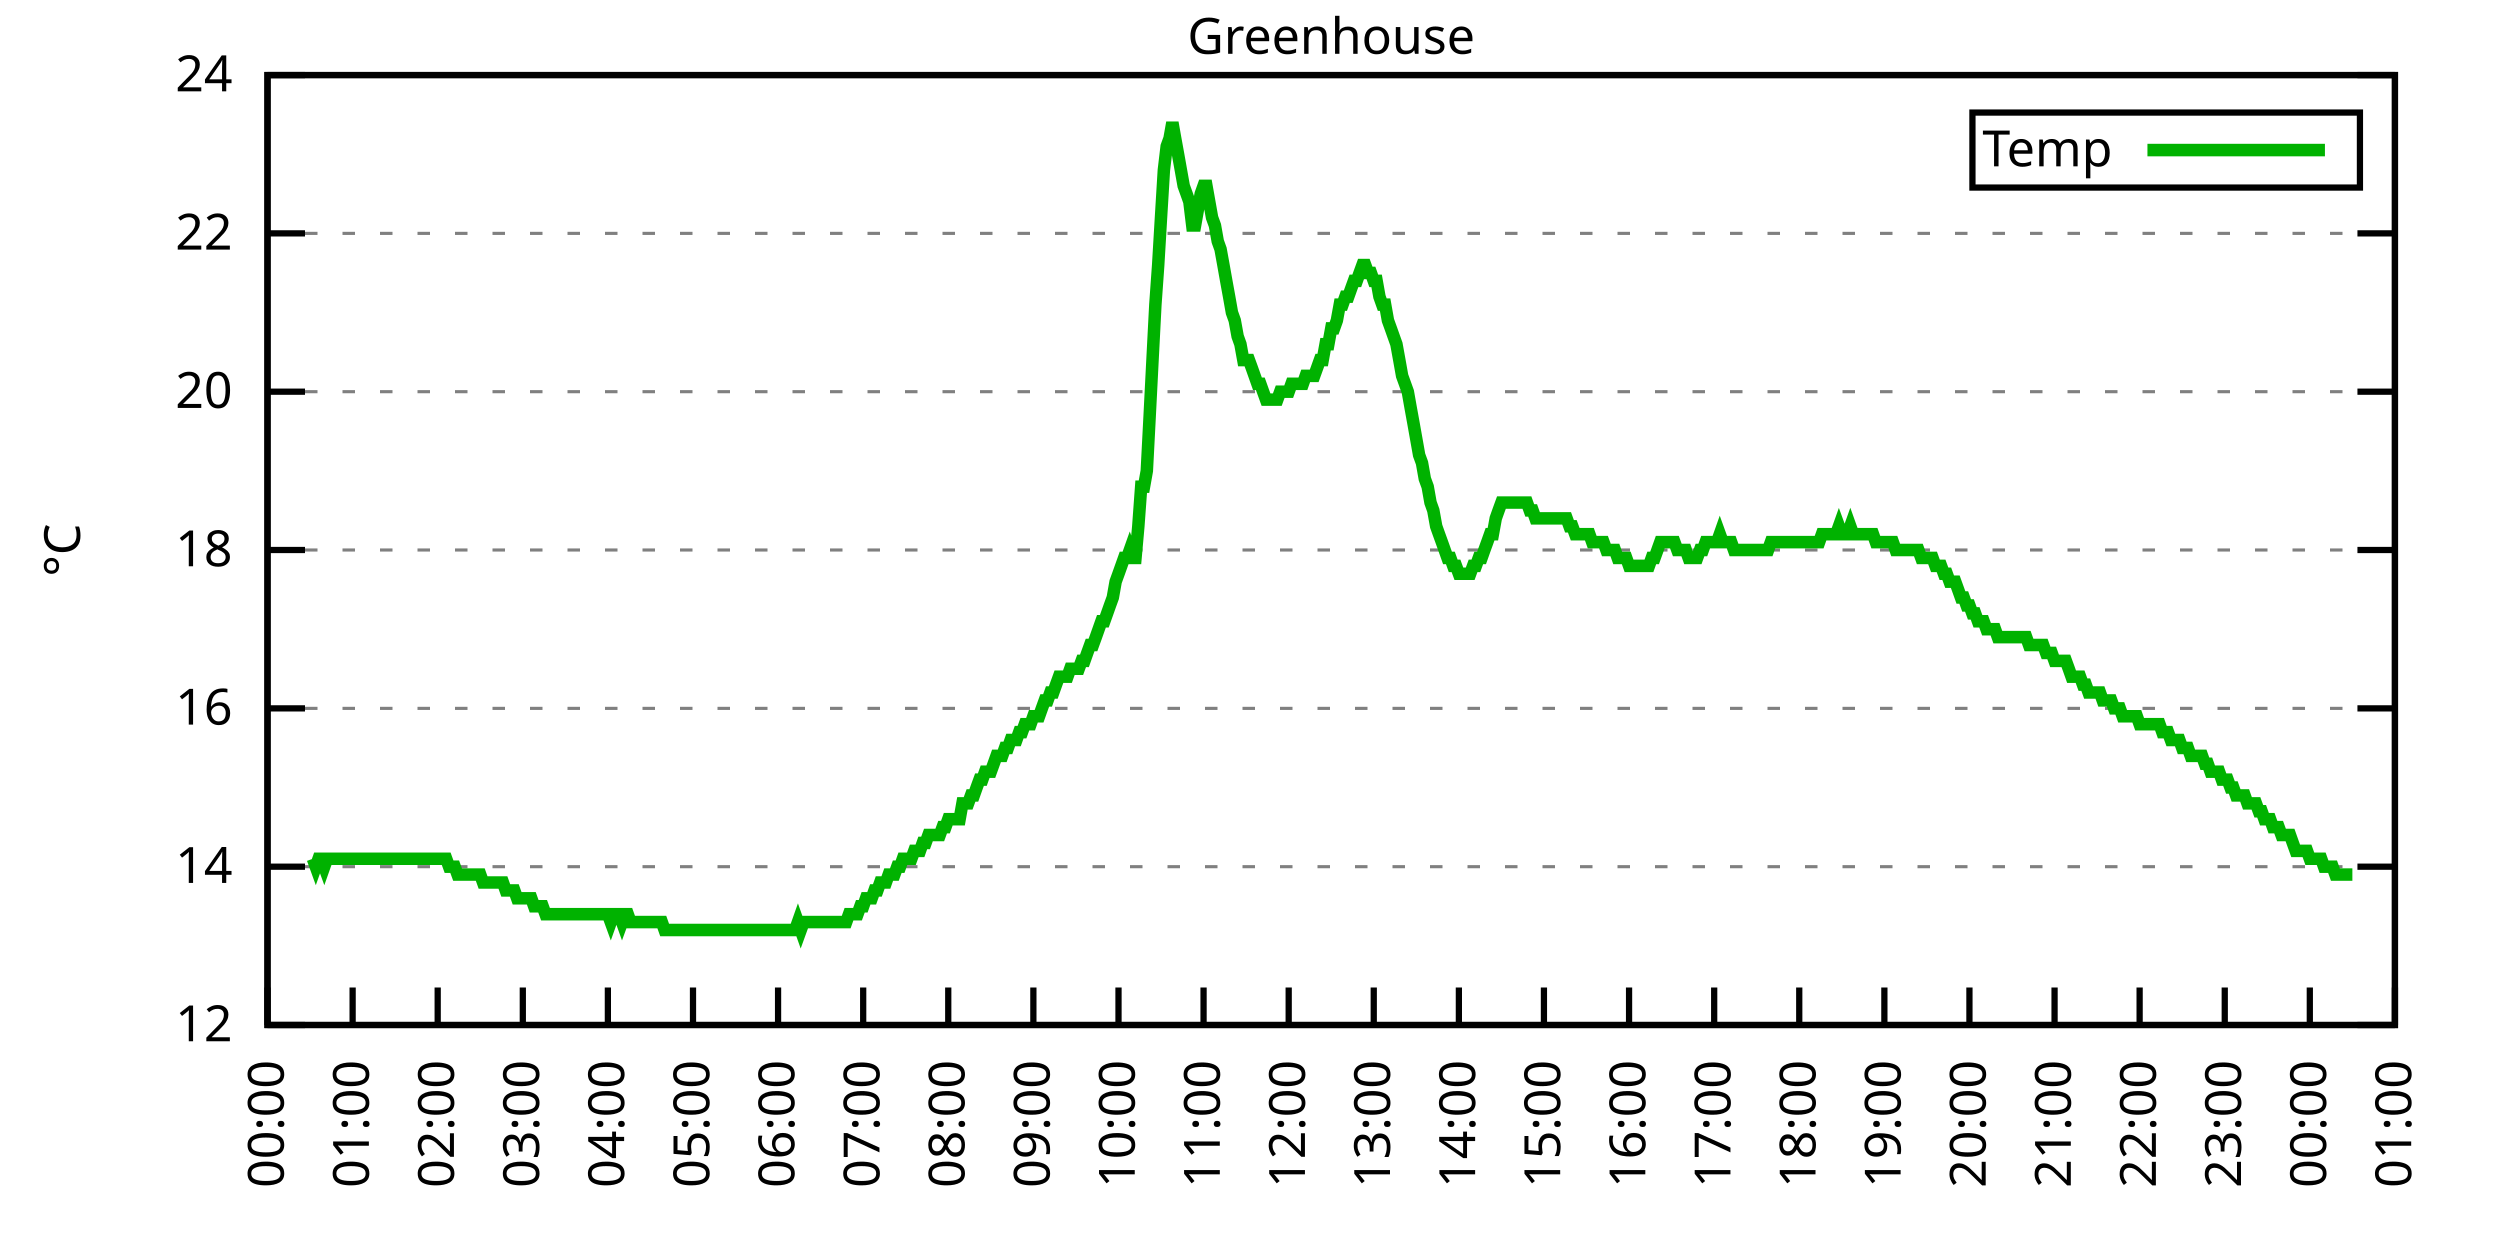
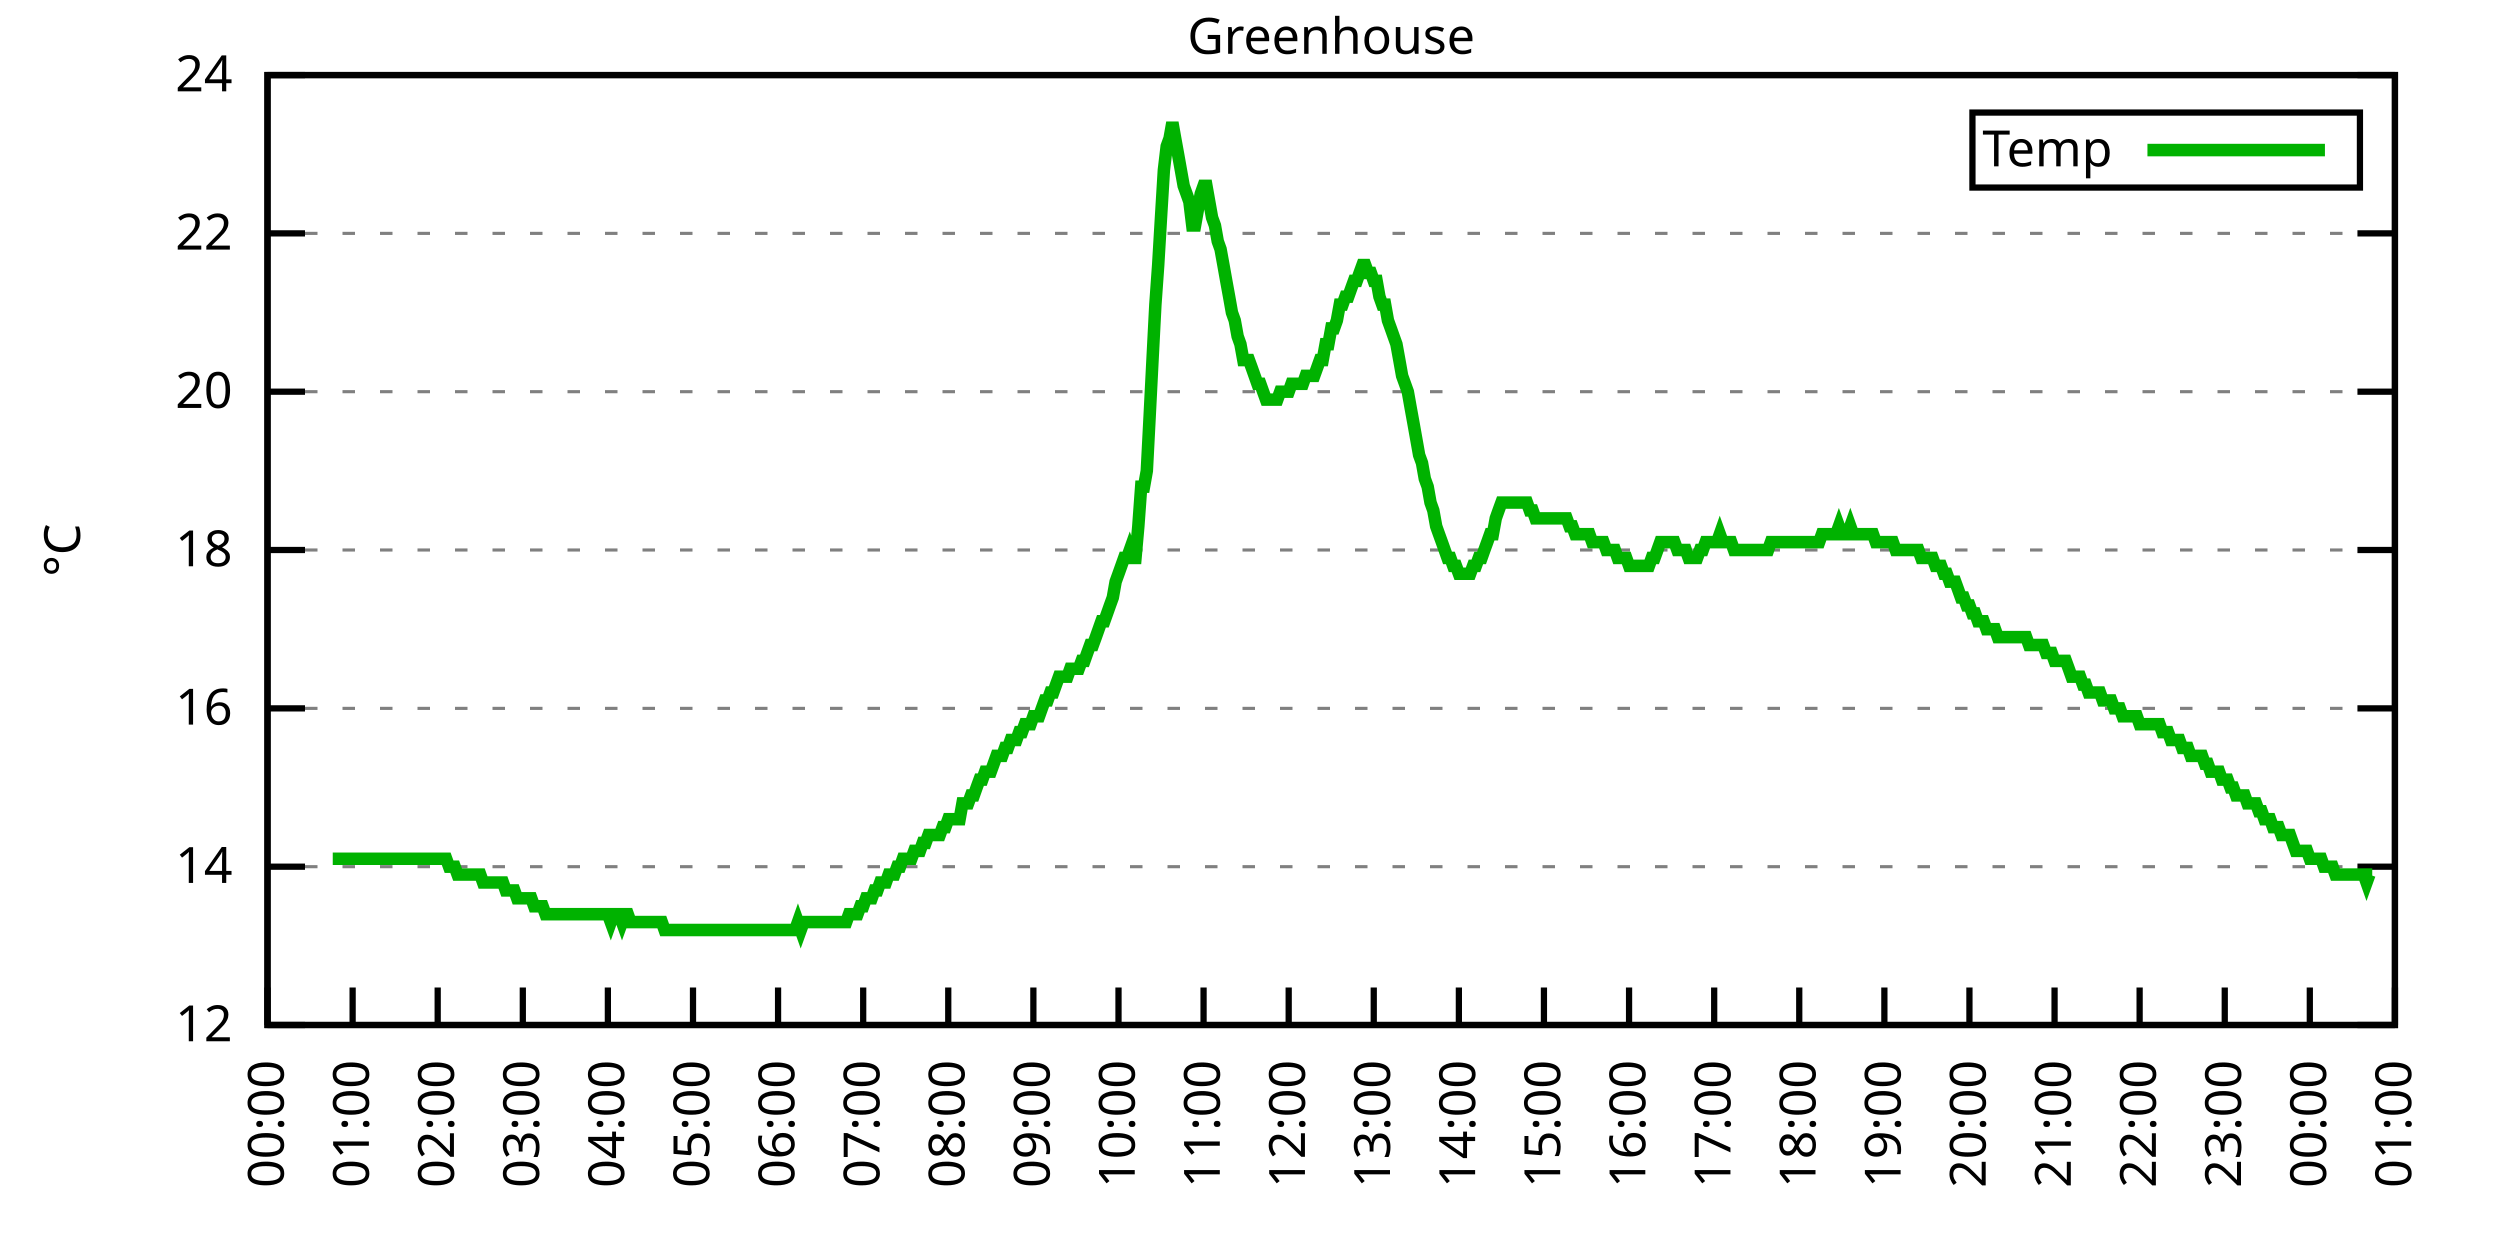
<svg xmlns="http://www.w3.org/2000/svg" xmlns:xlink="http://www.w3.org/1999/xlink" width="400" height="200" viewBox="0 0 400 200">
  <g id="gnuplot_canvas">
    <rect x="0" y="0" width="400" height="200" fill="none" />
    <defs>
      <circle id="gpDot" r="0.5" stroke-width="0.5" stroke="currentColor" />
      <path id="gpPt0" stroke-width="0.333" stroke="currentColor" d="M-1,0 h2 M0,-1 v2" />
      <path id="gpPt1" stroke-width="0.333" stroke="currentColor" d="M-1,-1 L1,1 M1,-1 L-1,1" />
      <path id="gpPt2" stroke-width="0.333" stroke="currentColor" d="M-1,0 L1,0 M0,-1 L0,1 M-1,-1 L1,1 M-1,1 L1,-1" />
      <rect id="gpPt3" stroke-width="0.333" stroke="currentColor" x="-1" y="-1" width="2" height="2" />
      <rect id="gpPt4" stroke-width="0.333" stroke="currentColor" fill="currentColor" x="-1" y="-1" width="2" height="2" />
      <circle id="gpPt5" stroke-width="0.333" stroke="currentColor" cx="0" cy="0" r="1" />
      <use xlink:href="#gpPt5" id="gpPt6" fill="currentColor" stroke="none" />
      <path id="gpPt7" stroke-width="0.333" stroke="currentColor" d="M0,-1.33 L-1.33,0.67 L1.33,0.67 z" />
      <use xlink:href="#gpPt7" id="gpPt8" fill="currentColor" stroke="none" />
      <use xlink:href="#gpPt7" id="gpPt9" stroke="currentColor" transform="rotate(180)" />
      <use xlink:href="#gpPt9" id="gpPt10" fill="currentColor" stroke="none" />
      <use xlink:href="#gpPt3" id="gpPt11" stroke="currentColor" transform="rotate(45)" />
      <use xlink:href="#gpPt11" id="gpPt12" fill="currentColor" stroke="none" />
      <path id="gpPt13" stroke-width="0.333" stroke="currentColor" d="M0,1.330 L1.265,0.411 L0.782,-1.067 L-0.782,-1.076 L-1.265,0.411 z" />
      <use xlink:href="#gpPt13" id="gpPt14" fill="currentColor" stroke="none" />
      <filter id="textbox" filterUnits="objectBoundingBox" x="0" y="0" height="1" width="1">
        <feFlood flood-color="white" flood-opacity="1" result="bgnd" />
        <feComposite in="SourceGraphic" in2="bgnd" operator="atop" />
      </filter>
      <filter id="greybox" filterUnits="objectBoundingBox" x="0" y="0" height="1" width="1">
        <feFlood flood-color="lightgrey" flood-opacity="1" result="grey" />
        <feComposite in="SourceGraphic" in2="grey" operator="atop" />
      </filter>
    </defs>
    <g fill="none" color="white" stroke="currentColor" stroke-width="1.00" stroke-linecap="butt" stroke-linejoin="miter">
</g>
    <g fill="none" color="black" stroke="currentColor" stroke-width="1.00" stroke-linecap="butt" stroke-linejoin="miter">
      <g stroke="none" shape-rendering="crispEdges">
        <polygon fill="rgb(255, 255, 255)" points="42.80,164.00 383.18,164.00 383.18,12.02 42.80,12.02 " />
      </g>
    </g>
    <g fill="none" color="black" stroke="currentColor" stroke-width="1.00" stroke-linecap="butt" stroke-linejoin="miter">
</g>
    <g fill="none" color="black" stroke="black" stroke-width="0.50" stroke-linecap="butt" stroke-linejoin="miter">
</g>
    <g fill="none" color="gray" stroke="currentColor" stroke-width="0.50" stroke-linecap="butt" stroke-linejoin="miter">
      <path stroke="gray" stroke-dasharray="2,4" class="gridline" d="M42.80,164.00 L383.19,164.00  " />
    </g>
    <g fill="none" color="gray" stroke="gray" stroke-width="1.00" stroke-linecap="butt" stroke-linejoin="miter">
</g>
    <g fill="none" color="black" stroke="currentColor" stroke-width="1.00" stroke-linecap="butt" stroke-linejoin="miter">
      <path stroke="black" d="M42.80,164.00 L48.80,164.00 M383.19,164.00 L377.19,164.00  " />
      <g transform="translate(37.20,166.60)" stroke="none" fill="black" font-family="Sans" font-size="8.00" text-anchor="end">
        <text>
          <tspan font-family="Sans"> 12</tspan>
        </text>
      </g>
    </g>
    <g fill="none" color="black" stroke="currentColor" stroke-width="1.00" stroke-linecap="butt" stroke-linejoin="miter">
</g>
    <g fill="none" color="black" stroke="black" stroke-width="0.50" stroke-linecap="butt" stroke-linejoin="miter">
</g>
    <g fill="none" color="gray" stroke="currentColor" stroke-width="0.50" stroke-linecap="butt" stroke-linejoin="miter">
      <path stroke="gray" stroke-dasharray="2,4" class="gridline" d="M42.80,138.67 L383.19,138.67  " />
    </g>
    <g fill="none" color="gray" stroke="gray" stroke-width="1.00" stroke-linecap="butt" stroke-linejoin="miter">
</g>
    <g fill="none" color="black" stroke="currentColor" stroke-width="1.00" stroke-linecap="butt" stroke-linejoin="miter">
      <path stroke="black" d="M42.80,138.67 L48.80,138.67 M383.19,138.67 L377.19,138.67  " />
      <g transform="translate(37.20,141.27)" stroke="none" fill="black" font-family="Sans" font-size="8.00" text-anchor="end">
        <text>
          <tspan font-family="Sans"> 14</tspan>
        </text>
      </g>
    </g>
    <g fill="none" color="black" stroke="currentColor" stroke-width="1.00" stroke-linecap="butt" stroke-linejoin="miter">
</g>
    <g fill="none" color="black" stroke="black" stroke-width="0.50" stroke-linecap="butt" stroke-linejoin="miter">
</g>
    <g fill="none" color="gray" stroke="currentColor" stroke-width="0.50" stroke-linecap="butt" stroke-linejoin="miter">
      <path stroke="gray" stroke-dasharray="2,4" class="gridline" d="M42.80,113.34 L383.19,113.34  " />
    </g>
    <g fill="none" color="gray" stroke="gray" stroke-width="1.00" stroke-linecap="butt" stroke-linejoin="miter">
</g>
    <g fill="none" color="black" stroke="currentColor" stroke-width="1.00" stroke-linecap="butt" stroke-linejoin="miter">
      <path stroke="black" d="M42.80,113.34 L48.80,113.34 M383.19,113.34 L377.19,113.34  " />
      <g transform="translate(37.20,115.94)" stroke="none" fill="black" font-family="Sans" font-size="8.00" text-anchor="end">
        <text>
          <tspan font-family="Sans"> 16</tspan>
        </text>
      </g>
    </g>
    <g fill="none" color="black" stroke="currentColor" stroke-width="1.00" stroke-linecap="butt" stroke-linejoin="miter">
</g>
    <g fill="none" color="black" stroke="black" stroke-width="0.50" stroke-linecap="butt" stroke-linejoin="miter">
</g>
    <g fill="none" color="gray" stroke="currentColor" stroke-width="0.50" stroke-linecap="butt" stroke-linejoin="miter">
      <path stroke="gray" stroke-dasharray="2,4" class="gridline" d="M42.80,88.00 L383.19,88.00  " />
    </g>
    <g fill="none" color="gray" stroke="gray" stroke-width="1.00" stroke-linecap="butt" stroke-linejoin="miter">
</g>
    <g fill="none" color="black" stroke="currentColor" stroke-width="1.00" stroke-linecap="butt" stroke-linejoin="miter">
      <path stroke="black" d="M42.80,88.00 L48.80,88.00 M383.19,88.00 L377.19,88.00  " />
      <g transform="translate(37.20,90.60)" stroke="none" fill="black" font-family="Sans" font-size="8.00" text-anchor="end">
        <text>
          <tspan font-family="Sans"> 18</tspan>
        </text>
      </g>
    </g>
    <g fill="none" color="black" stroke="currentColor" stroke-width="1.00" stroke-linecap="butt" stroke-linejoin="miter">
</g>
    <g fill="none" color="black" stroke="black" stroke-width="0.50" stroke-linecap="butt" stroke-linejoin="miter">
</g>
    <g fill="none" color="gray" stroke="currentColor" stroke-width="0.50" stroke-linecap="butt" stroke-linejoin="miter">
      <path stroke="gray" stroke-dasharray="2,4" class="gridline" d="M42.80,62.67 L383.19,62.67  " />
    </g>
    <g fill="none" color="gray" stroke="gray" stroke-width="1.00" stroke-linecap="butt" stroke-linejoin="miter">
</g>
    <g fill="none" color="black" stroke="currentColor" stroke-width="1.00" stroke-linecap="butt" stroke-linejoin="miter">
      <path stroke="black" d="M42.80,62.67 L48.80,62.67 M383.19,62.67 L377.19,62.67  " />
      <g transform="translate(37.20,65.27)" stroke="none" fill="black" font-family="Sans" font-size="8.00" text-anchor="end">
        <text>
          <tspan font-family="Sans"> 20</tspan>
        </text>
      </g>
    </g>
    <g fill="none" color="black" stroke="currentColor" stroke-width="1.00" stroke-linecap="butt" stroke-linejoin="miter">
</g>
    <g fill="none" color="black" stroke="black" stroke-width="0.50" stroke-linecap="butt" stroke-linejoin="miter">
</g>
    <g fill="none" color="gray" stroke="currentColor" stroke-width="0.50" stroke-linecap="butt" stroke-linejoin="miter">
      <path stroke="gray" stroke-dasharray="2,4" class="gridline" d="M42.80,37.34 L383.19,37.34  " />
    </g>
    <g fill="none" color="gray" stroke="gray" stroke-width="1.00" stroke-linecap="butt" stroke-linejoin="miter">
</g>
    <g fill="none" color="black" stroke="currentColor" stroke-width="1.00" stroke-linecap="butt" stroke-linejoin="miter">
      <path stroke="black" d="M42.80,37.34 L48.80,37.34 M383.19,37.34 L377.19,37.34  " />
      <g transform="translate(37.20,39.94)" stroke="none" fill="black" font-family="Sans" font-size="8.00" text-anchor="end">
        <text>
          <tspan font-family="Sans"> 22</tspan>
        </text>
      </g>
    </g>
    <g fill="none" color="black" stroke="currentColor" stroke-width="1.00" stroke-linecap="butt" stroke-linejoin="miter">
</g>
    <g fill="none" color="black" stroke="black" stroke-width="0.50" stroke-linecap="butt" stroke-linejoin="miter">
</g>
    <g fill="none" color="gray" stroke="currentColor" stroke-width="0.50" stroke-linecap="butt" stroke-linejoin="miter">
      <path stroke="gray" stroke-dasharray="2,4" class="gridline" d="M42.80,12.01 L383.19,12.01  " />
    </g>
    <g fill="none" color="gray" stroke="gray" stroke-width="1.00" stroke-linecap="butt" stroke-linejoin="miter">
</g>
    <g fill="none" color="black" stroke="currentColor" stroke-width="1.00" stroke-linecap="butt" stroke-linejoin="miter">
      <path stroke="black" d="M42.80,12.01 L48.80,12.01 M383.19,12.01 L377.19,12.01  " />
      <g transform="translate(37.20,14.61)" stroke="none" fill="black" font-family="Sans" font-size="8.00" text-anchor="end">
        <text>
          <tspan font-family="Sans"> 24</tspan>
        </text>
      </g>
    </g>
    <g fill="none" color="black" stroke="currentColor" stroke-width="1.00" stroke-linecap="butt" stroke-linejoin="miter">
      <path stroke="black" d="M42.80,164.00 L42.80,158.00  " />
      <g transform="translate(45.40,169.60) rotate(270.00)" stroke="none" fill="black" font-family="Sans" font-size="8.00" text-anchor="end">
        <text>
          <tspan font-family="Sans">00:00</tspan>
        </text>
      </g>
    </g>
    <g fill="none" color="black" stroke="currentColor" stroke-width="1.00" stroke-linecap="butt" stroke-linejoin="miter">
      <path stroke="black" d="M56.42,164.00 L56.42,158.00  " />
      <g transform="translate(59.02,169.60) rotate(270.00)" stroke="none" fill="black" font-family="Sans" font-size="8.00" text-anchor="end">
        <text>
          <tspan font-family="Sans">01:00</tspan>
        </text>
      </g>
    </g>
    <g fill="none" color="black" stroke="currentColor" stroke-width="1.00" stroke-linecap="butt" stroke-linejoin="miter">
      <path stroke="black" d="M70.03,164.00 L70.03,158.00  " />
      <g transform="translate(72.63,169.60) rotate(270.00)" stroke="none" fill="black" font-family="Sans" font-size="8.00" text-anchor="end">
        <text>
          <tspan font-family="Sans">02:00</tspan>
        </text>
      </g>
    </g>
    <g fill="none" color="black" stroke="currentColor" stroke-width="1.00" stroke-linecap="butt" stroke-linejoin="miter">
      <path stroke="black" d="M83.65,164.00 L83.65,158.00  " />
      <g transform="translate(86.25,169.60) rotate(270.00)" stroke="none" fill="black" font-family="Sans" font-size="8.00" text-anchor="end">
        <text>
          <tspan font-family="Sans">03:00</tspan>
        </text>
      </g>
    </g>
    <g fill="none" color="black" stroke="currentColor" stroke-width="1.00" stroke-linecap="butt" stroke-linejoin="miter">
      <path stroke="black" d="M97.26,164.00 L97.26,158.00  " />
      <g transform="translate(99.86,169.60) rotate(270.00)" stroke="none" fill="black" font-family="Sans" font-size="8.00" text-anchor="end">
        <text>
          <tspan font-family="Sans">04:00</tspan>
        </text>
      </g>
    </g>
    <g fill="none" color="black" stroke="currentColor" stroke-width="1.00" stroke-linecap="butt" stroke-linejoin="miter">
      <path stroke="black" d="M110.88,164.00 L110.88,158.00  " />
      <g transform="translate(113.48,169.60) rotate(270.00)" stroke="none" fill="black" font-family="Sans" font-size="8.00" text-anchor="end">
        <text>
          <tspan font-family="Sans">05:00</tspan>
        </text>
      </g>
    </g>
    <g fill="none" color="black" stroke="currentColor" stroke-width="1.00" stroke-linecap="butt" stroke-linejoin="miter">
      <path stroke="black" d="M124.49,164.00 L124.49,158.00  " />
      <g transform="translate(127.09,169.60) rotate(270.00)" stroke="none" fill="black" font-family="Sans" font-size="8.00" text-anchor="end">
        <text>
          <tspan font-family="Sans">06:00</tspan>
        </text>
      </g>
    </g>
    <g fill="none" color="black" stroke="currentColor" stroke-width="1.00" stroke-linecap="butt" stroke-linejoin="miter">
      <path stroke="black" d="M138.11,164.00 L138.11,158.00  " />
      <g transform="translate(140.71,169.60) rotate(270.00)" stroke="none" fill="black" font-family="Sans" font-size="8.00" text-anchor="end">
        <text>
          <tspan font-family="Sans">07:00</tspan>
        </text>
      </g>
    </g>
    <g fill="none" color="black" stroke="currentColor" stroke-width="1.00" stroke-linecap="butt" stroke-linejoin="miter">
      <path stroke="black" d="M151.72,164.00 L151.72,158.00  " />
      <g transform="translate(154.32,169.60) rotate(270.00)" stroke="none" fill="black" font-family="Sans" font-size="8.00" text-anchor="end">
        <text>
          <tspan font-family="Sans">08:00</tspan>
        </text>
      </g>
    </g>
    <g fill="none" color="black" stroke="currentColor" stroke-width="1.00" stroke-linecap="butt" stroke-linejoin="miter">
      <path stroke="black" d="M165.34,164.00 L165.34,158.00  " />
      <g transform="translate(167.94,169.60) rotate(270.00)" stroke="none" fill="black" font-family="Sans" font-size="8.00" text-anchor="end">
        <text>
          <tspan font-family="Sans">09:00</tspan>
        </text>
      </g>
    </g>
    <g fill="none" color="black" stroke="currentColor" stroke-width="1.00" stroke-linecap="butt" stroke-linejoin="miter">
      <path stroke="black" d="M178.96,164.00 L178.96,158.00  " />
      <g transform="translate(181.56,169.60) rotate(270.00)" stroke="none" fill="black" font-family="Sans" font-size="8.00" text-anchor="end">
        <text>
          <tspan font-family="Sans">10:00</tspan>
        </text>
      </g>
    </g>
    <g fill="none" color="black" stroke="currentColor" stroke-width="1.00" stroke-linecap="butt" stroke-linejoin="miter">
      <path stroke="black" d="M192.57,164.00 L192.57,158.00  " />
      <g transform="translate(195.17,169.60) rotate(270.00)" stroke="none" fill="black" font-family="Sans" font-size="8.00" text-anchor="end">
        <text>
          <tspan font-family="Sans">11:00</tspan>
        </text>
      </g>
    </g>
    <g fill="none" color="black" stroke="currentColor" stroke-width="1.00" stroke-linecap="butt" stroke-linejoin="miter">
      <path stroke="black" d="M206.19,164.00 L206.19,158.00  " />
      <g transform="translate(208.79,169.60) rotate(270.00)" stroke="none" fill="black" font-family="Sans" font-size="8.00" text-anchor="end">
        <text>
          <tspan font-family="Sans">12:00</tspan>
        </text>
      </g>
    </g>
    <g fill="none" color="black" stroke="currentColor" stroke-width="1.00" stroke-linecap="butt" stroke-linejoin="miter">
      <path stroke="black" d="M219.80,164.00 L219.80,158.00  " />
      <g transform="translate(222.40,169.60) rotate(270.00)" stroke="none" fill="black" font-family="Sans" font-size="8.00" text-anchor="end">
        <text>
          <tspan font-family="Sans">13:00</tspan>
        </text>
      </g>
    </g>
    <g fill="none" color="black" stroke="currentColor" stroke-width="1.00" stroke-linecap="butt" stroke-linejoin="miter">
      <path stroke="black" d="M233.42,164.00 L233.42,158.00  " />
      <g transform="translate(236.02,169.60) rotate(270.00)" stroke="none" fill="black" font-family="Sans" font-size="8.00" text-anchor="end">
        <text>
          <tspan font-family="Sans">14:00</tspan>
        </text>
      </g>
    </g>
    <g fill="none" color="black" stroke="currentColor" stroke-width="1.00" stroke-linecap="butt" stroke-linejoin="miter">
      <path stroke="black" d="M247.03,164.00 L247.03,158.00  " />
      <g transform="translate(249.63,169.60) rotate(270.00)" stroke="none" fill="black" font-family="Sans" font-size="8.00" text-anchor="end">
        <text>
          <tspan font-family="Sans">15:00</tspan>
        </text>
      </g>
    </g>
    <g fill="none" color="black" stroke="currentColor" stroke-width="1.00" stroke-linecap="butt" stroke-linejoin="miter">
      <path stroke="black" d="M260.65,164.00 L260.65,158.00  " />
      <g transform="translate(263.25,169.60) rotate(270.00)" stroke="none" fill="black" font-family="Sans" font-size="8.00" text-anchor="end">
        <text>
          <tspan font-family="Sans">16:00</tspan>
        </text>
      </g>
    </g>
    <g fill="none" color="black" stroke="currentColor" stroke-width="1.00" stroke-linecap="butt" stroke-linejoin="miter">
      <path stroke="black" d="M274.27,164.00 L274.27,158.00  " />
      <g transform="translate(276.87,169.60) rotate(270.00)" stroke="none" fill="black" font-family="Sans" font-size="8.00" text-anchor="end">
        <text>
          <tspan font-family="Sans">17:00</tspan>
        </text>
      </g>
    </g>
    <g fill="none" color="black" stroke="currentColor" stroke-width="1.00" stroke-linecap="butt" stroke-linejoin="miter">
      <path stroke="black" d="M287.88,164.00 L287.88,158.00  " />
      <g transform="translate(290.48,169.60) rotate(270.00)" stroke="none" fill="black" font-family="Sans" font-size="8.00" text-anchor="end">
        <text>
          <tspan font-family="Sans">18:00</tspan>
        </text>
      </g>
    </g>
    <g fill="none" color="black" stroke="currentColor" stroke-width="1.00" stroke-linecap="butt" stroke-linejoin="miter">
      <path stroke="black" d="M301.50,164.00 L301.50,158.00  " />
      <g transform="translate(304.10,169.60) rotate(270.00)" stroke="none" fill="black" font-family="Sans" font-size="8.00" text-anchor="end">
        <text>
          <tspan font-family="Sans">19:00</tspan>
        </text>
      </g>
    </g>
    <g fill="none" color="black" stroke="currentColor" stroke-width="1.00" stroke-linecap="butt" stroke-linejoin="miter">
      <path stroke="black" d="M315.11,164.00 L315.11,158.00  " />
      <g transform="translate(317.71,169.60) rotate(270.00)" stroke="none" fill="black" font-family="Sans" font-size="8.00" text-anchor="end">
        <text>
          <tspan font-family="Sans">20:00</tspan>
        </text>
      </g>
    </g>
    <g fill="none" color="black" stroke="currentColor" stroke-width="1.00" stroke-linecap="butt" stroke-linejoin="miter">
      <path stroke="black" d="M328.73,164.00 L328.73,158.00  " />
      <g transform="translate(331.33,169.60) rotate(270.00)" stroke="none" fill="black" font-family="Sans" font-size="8.00" text-anchor="end">
        <text>
          <tspan font-family="Sans">21:00</tspan>
        </text>
      </g>
    </g>
    <g fill="none" color="black" stroke="currentColor" stroke-width="1.00" stroke-linecap="butt" stroke-linejoin="miter">
      <path stroke="black" d="M342.34,164.00 L342.34,158.00  " />
      <g transform="translate(344.94,169.60) rotate(270.00)" stroke="none" fill="black" font-family="Sans" font-size="8.00" text-anchor="end">
        <text>
          <tspan font-family="Sans">22:00</tspan>
        </text>
      </g>
    </g>
    <g fill="none" color="black" stroke="currentColor" stroke-width="1.00" stroke-linecap="butt" stroke-linejoin="miter">
      <path stroke="black" d="M355.96,164.00 L355.96,158.00  " />
      <g transform="translate(358.56,169.60) rotate(270.00)" stroke="none" fill="black" font-family="Sans" font-size="8.00" text-anchor="end">
        <text>
          <tspan font-family="Sans">23:00</tspan>
        </text>
      </g>
    </g>
    <g fill="none" color="black" stroke="currentColor" stroke-width="1.00" stroke-linecap="butt" stroke-linejoin="miter">
      <path stroke="black" d="M369.57,164.00 L369.57,158.00  " />
      <g transform="translate(372.17,169.60) rotate(270.00)" stroke="none" fill="black" font-family="Sans" font-size="8.00" text-anchor="end">
        <text>
          <tspan font-family="Sans">00:00</tspan>
        </text>
      </g>
    </g>
    <g fill="none" color="black" stroke="currentColor" stroke-width="1.00" stroke-linecap="butt" stroke-linejoin="miter">
      <path stroke="black" d="M383.19,164.00 L383.19,158.00  " />
      <g transform="translate(385.79,169.60) rotate(270.00)" stroke="none" fill="black" font-family="Sans" font-size="8.00" text-anchor="end">
        <text>
          <tspan font-family="Sans">01:00</tspan>
        </text>
      </g>
    </g>
    <g fill="none" color="black" stroke="currentColor" stroke-width="1.00" stroke-linecap="butt" stroke-linejoin="miter">
</g>
    <g fill="none" color="black" stroke="currentColor" stroke-width="1.00" stroke-linecap="butt" stroke-linejoin="miter">
      <path stroke="black" d="M42.80,12.01 L42.80,164.00 L383.19,164.00 L383.19,12.01 L42.80,12.01 Z  " />
    </g>
    <g fill="none" color="black" stroke="currentColor" stroke-width="1.00" stroke-linecap="butt" stroke-linejoin="miter">
</g>
    <g fill="none" color="black" stroke="currentColor" stroke-width="1.00" stroke-linecap="butt" stroke-linejoin="miter">
      <path stroke="black" d="M315.59,30.01 L315.59,18.01 L377.59,18.01 L377.59,30.01 L315.59,30.01 Z  " />
    </g>
    <g id="Greenhouse_plot_1">
      <g fill="none" color="white" stroke="black" stroke-width="2.00" stroke-linecap="butt" stroke-linejoin="miter">
</g>
      <g fill="none" color="black" stroke="currentColor" stroke-width="2.00" stroke-linecap="butt" stroke-linejoin="miter">
        <g transform="translate(337.99,26.61)" stroke="none" fill="black" font-family="Sans" font-size="8.00" text-anchor="end">
          <text>
            <tspan font-family="Sans">Temp</tspan>
          </text>
        </g>
      </g>
      <g fill="none" color="black" stroke="currentColor" stroke-width="2.00" stroke-linecap="butt" stroke-linejoin="miter">
-         <path stroke="rgb(  0, 178,   0)" d="M343.59,24.01 L371.99,24.01 M50.06,137.40 L50.52,138.67 L50.97,137.40 L51.42,137.40 L51.88,138.67 L52.33,137.40   L52.78,137.40 L53.24,137.40 L53.69,137.40 L54.15,137.40 L54.60,137.40 L55.05,137.40 L55.51,137.40 L55.96,137.40   L56.42,137.40 L56.87,137.40 L57.32,137.40 L57.78,137.40 L58.23,137.40 L58.68,137.40 L59.14,137.40 L59.59,137.40   L60.05,137.40 L60.50,137.40 L60.95,137.40 L61.41,137.40 L61.86,137.40 L62.32,137.40 L62.77,137.40 L63.22,137.40   L63.68,137.40 L64.13,137.40 L64.58,137.40 L65.04,137.40 L65.49,137.40 L65.95,137.40 L66.40,137.40 L66.85,137.40   L67.31,137.40 L67.76,137.40 L68.22,137.40 L68.67,137.40 L69.12,137.40 L69.58,137.40 L70.03,137.40 L70.49,137.40   L70.94,137.40 L71.39,137.40 L71.85,138.67 L72.30,138.67 L72.75,138.67 L73.21,139.93 L73.66,139.93 L74.12,139.93   L74.57,139.93 L75.02,139.93 L75.48,139.93 L75.93,139.93 L76.39,139.93 L76.84,139.93 L77.29,141.20 L77.75,141.20   L78.20,141.20 L78.65,141.20 L79.11,141.20 L79.56,141.20 L80.02,141.20 L80.47,141.20 L80.92,142.47 L81.38,142.47   L81.83,142.47 L82.29,142.47 L82.74,143.73 L83.19,143.73 L83.65,143.73 L84.10,143.73 L84.55,143.73 L85.01,143.73   L85.46,145.00 L85.92,145.00 L86.37,145.00 L86.82,145.00 L87.28,146.27 L87.73,146.27 L88.19,146.27 L88.64,146.27   L89.09,146.27 L89.55,146.27 L90.00,146.27 L90.45,146.27 L90.91,146.27 L91.36,146.27 L91.82,146.27 L92.27,146.27   L92.72,146.27 L93.18,146.27 L93.63,146.27 L94.09,146.27 L94.54,146.27 L94.99,146.27 L95.45,146.27 L95.90,146.27   L96.35,146.27 L96.81,146.27 L97.26,146.27 L97.72,147.53 L98.17,146.27 L98.62,146.27 L99.08,146.27 L99.53,147.53   L99.99,146.27 L100.44,146.27 L100.89,147.53 L101.35,147.53 L101.80,147.53 L102.25,147.53 L102.71,147.53 L103.16,147.53   L103.62,147.53 L104.07,147.53 L104.52,147.53 L104.98,147.53 L105.43,147.53 L105.89,147.53 L106.34,148.80 L106.79,148.80   L107.25,148.80 L107.70,148.80 L108.15,148.80 L108.61,148.80 L109.06,148.80 L109.52,148.80 L109.97,148.80 L110.42,148.80   L110.88,148.80 L111.33,148.80 L111.79,148.80 L112.24,148.80 L112.69,148.80 L113.15,148.80 L113.60,148.80 L114.05,148.80   L114.51,148.80 L114.96,148.80 L115.42,148.80 L115.87,148.80 L116.32,148.80 L116.78,148.80 L117.23,148.80 L117.69,148.80   L118.14,148.80 L118.59,148.80 L119.05,148.80 L119.50,148.80 L119.96,148.80 L120.41,148.80 L120.86,148.80 L121.32,148.80   L121.77,148.80 L122.22,148.80 L122.68,148.80 L123.13,148.80 L123.59,148.80 L124.04,148.80 L124.49,148.80 L124.95,148.80   L125.40,148.80 L125.86,148.80 L126.31,148.80 L126.76,148.80 L127.22,148.80 L127.67,147.53 L128.12,148.80 L128.58,147.53   L129.03,147.53 L129.49,147.53 L129.94,147.53 L130.39,147.53 L130.85,147.53 L131.30,147.53 L131.76,147.53 L132.21,147.53   L132.66,147.53 L133.12,147.53 L133.57,147.53 L134.02,147.53 L134.48,147.53 L134.93,147.53 L135.39,147.53 L135.84,146.27   L136.29,146.27 L136.75,146.27 L137.20,146.27 L137.66,145.00 L138.11,145.00 L138.56,143.73 L139.02,143.73 L139.47,143.73   L139.92,142.47 L140.38,142.47 L140.83,141.20 L141.29,141.20 L141.74,141.20 L142.19,139.93 L142.65,139.93 L143.10,139.93   L143.56,138.67 L144.01,138.67 L144.46,137.40 L144.92,137.40 L145.37,137.40 L145.82,137.40 L146.28,136.14 L146.73,136.14   L147.19,136.14 L147.64,134.87 L148.09,134.87 L148.55,133.60 L149.00,133.60 L149.46,133.60 L149.91,133.60 L150.36,133.60   L150.82,132.34 L151.27,132.34 L151.72,131.07 L152.18,131.07 L152.63,131.07 L153.09,131.07 L153.54,131.07 L153.99,128.54   L154.45,128.54 L154.90,128.54 L155.36,127.27 L155.81,127.27 L156.26,126.00 L156.72,124.74 L157.17,124.74 L157.62,123.47   L158.08,123.47 L158.53,123.47 L158.99,122.20 L159.44,120.94 L159.89,120.94 L160.35,120.94 L160.80,119.67 L161.26,119.67   L161.71,118.40 L162.16,118.40 L162.62,118.40 L163.07,117.14 L163.52,117.14 L163.98,115.87 L164.43,115.87 L164.89,115.87   L165.34,114.60 L165.79,114.60 L166.25,114.60 L166.70,113.34 L167.16,112.07 L167.61,112.07 L168.06,110.80 L168.52,110.80   L168.97,109.54 L169.43,108.27 L169.88,108.27 L170.33,108.27 L170.79,108.27 L171.24,107.00 L171.69,107.00 L172.15,107.00   L172.60,107.00 L173.06,105.74 L173.51,105.74 L173.96,104.47 L174.42,103.20 L174.87,103.20 L175.33,101.94 L175.78,100.67   L176.23,99.40 L176.69,99.40 L177.14,98.14 L177.59,96.87 L178.05,95.60 L178.50,93.07 L178.96,91.80 L179.41,90.54   L179.86,89.27 L180.32,89.27 L180.77,88.00 L181.23,89.27 L181.68,89.27 L182.13,84.21 L182.59,77.87 L183.04,77.87   L183.49,75.34 L183.95,66.47 L184.40,57.61 L184.86,48.74 L185.31,42.41 L185.76,34.81 L186.22,27.21 L186.67,23.41   L187.13,22.14 L187.58,19.61 L188.03,22.14 L188.49,24.68 L188.94,27.21 L189.39,29.74 L189.85,31.01 L190.30,32.28   L190.76,36.08 L191.21,36.08 L191.66,33.54 L192.12,31.01 L192.57,29.74 L193.03,29.74 L193.48,32.28 L193.93,34.81   L194.39,36.08 L194.84,38.61 L195.29,39.87 L195.75,42.41 L196.20,44.94 L196.66,47.47 L197.11,50.01 L197.56,51.27   L198.02,53.81 L198.47,55.07 L198.93,57.61 L199.38,57.61 L199.83,57.61 L200.29,58.87 L200.74,60.14 L201.19,61.41   L201.65,61.41 L202.10,62.67 L202.56,63.94 L203.01,63.94 L203.46,63.94 L203.92,63.94 L204.37,63.94 L204.83,62.67   L205.28,62.67 L205.73,62.67 L206.19,62.67 L206.64,61.41 L207.09,61.41 L207.55,61.41 L208.00,61.41 L208.46,61.41   L208.91,60.14 L209.36,60.14 L209.82,60.14 L210.27,60.14 L210.73,58.87 L211.18,57.61 L211.63,57.61 L212.09,55.07   L212.54,55.07 L213.00,52.54 L213.45,52.54 L213.90,51.27 L214.36,48.74 L214.81,48.74 L215.26,47.47 L215.72,47.47   L216.17,46.21 L216.63,44.94 L217.08,44.94 L217.53,43.67 L217.99,42.41 L218.44,42.41 L218.90,43.67 L219.35,43.67   L219.80,44.94 L220.26,44.94 L220.71,47.47 L221.16,48.74 L221.62,48.74 L222.07,51.27 L222.53,52.54 L222.98,53.81   L223.43,55.07 L223.89,57.61 L224.34,60.14 L224.80,61.41 L225.25,62.67 L225.70,65.21 L226.16,67.74 L226.61,70.27   L227.06,72.81 L227.52,74.07 L227.97,76.61 L228.43,77.87 L228.88,80.41 L229.33,81.67 L229.79,84.21 L230.24,85.47   L230.70,86.74 L231.15,88.00 L231.60,89.27 L232.06,89.27 L232.51,90.54 L232.96,90.54 L233.42,91.80 L233.87,91.80   L234.33,91.80 L234.78,91.80 L235.23,91.80 L235.69,90.54 L236.14,90.54 L236.60,89.27 L237.05,89.27 L237.50,88.00   L237.96,86.74 L238.41,85.47 L238.86,85.47 L239.32,82.94 L239.77,81.67 L240.23,80.41 L240.68,80.41 L241.13,80.41   L241.59,80.41 L242.04,80.41 L242.50,80.41 L242.95,80.41 L243.40,80.41 L243.86,80.41 L244.31,80.41 L244.76,81.67   L245.22,81.67 L245.67,82.94 L246.13,82.94 L246.58,82.94 L247.03,82.94 L247.49,82.94 L247.94,82.94 L248.40,82.94   L248.85,82.94 L249.30,82.94 L249.76,82.94 L250.21,82.94 L250.66,82.94 L251.12,84.21 L251.57,84.21 L252.03,85.47   L252.48,85.47 L252.93,85.47 L253.39,85.47 L253.84,85.47 L254.30,85.47 L254.75,86.74 L255.20,86.74 L255.66,86.74   L256.11,86.74 L256.56,86.74 L257.02,88.00 L257.47,88.00 L257.93,88.00 L258.38,88.00 L258.83,89.27 L259.29,89.27   L259.74,89.27 L260.20,89.27 L260.65,90.54 L261.10,90.54 L261.56,90.54 L262.01,90.54 L262.47,90.54 L262.92,90.54   L263.37,90.54 L263.83,90.54 L264.28,89.27 L264.73,89.27 L265.19,88.00 L265.64,86.74 L266.10,86.74 L266.55,86.74   L267.00,86.74 L267.46,86.74 L267.91,86.74 L268.37,88.00 L268.82,88.00 L269.27,88.00 L269.73,88.00 L270.18,89.27   L270.63,89.27 L271.09,89.27 L271.54,89.27 L272.00,88.00 L272.45,88.00 L272.90,86.74 L273.36,86.74 L273.81,86.74   L274.27,86.74 L274.72,86.74 L275.17,85.47 L275.63,86.74 L276.08,86.74 L276.53,86.74 L276.99,86.74 L277.44,88.00   L277.90,88.00 L278.35,88.00 L278.80,88.00 L279.26,88.00 L279.71,88.00 L280.17,88.00 L280.62,88.00 L281.07,88.00   L281.53,88.00 L281.98,88.00 L282.43,88.00 L282.89,88.00 L283.34,86.74 L283.80,86.74 L284.25,86.74 L284.70,86.74   L285.16,86.74 L285.61,86.74 L286.07,86.74 L286.52,86.74 L286.97,86.74 L287.43,86.74 L287.88,86.74 L288.33,86.74   L288.79,86.74 L289.24,86.74 L289.70,86.74 L290.15,86.74 L290.60,86.74 L291.06,86.74 L291.51,85.47 L291.97,85.47   L292.42,85.47 L292.87,85.47 L293.33,85.47 L293.78,85.47 L294.23,84.21 L294.69,85.47 L295.14,85.47 L295.60,85.47   L296.05,84.21 L296.50,85.47 L296.96,85.47 L297.41,85.47 L297.87,85.47 L298.32,85.47 L298.77,85.47 L299.23,85.47   L299.68,85.47 L300.13,86.74 L300.59,86.74 L301.04,86.74 L301.50,86.74 L301.95,86.74 L302.40,86.74 L302.86,86.74   L303.31,88.00 L303.77,88.00 L304.22,88.00 L304.67,88.00 L305.13,88.00 L305.58,88.00 L306.03,88.00 L306.49,88.00   L306.94,88.00 L307.40,89.27 L307.85,89.27 L308.30,89.27 L308.76,89.27 L309.21,89.27 L309.67,90.54 L310.12,90.54   L310.57,90.54 L311.03,91.80 L311.48,91.80 L311.94,93.07 L312.39,93.07 L312.84,93.07 L313.30,94.34 L313.75,95.60   L314.20,95.60 L314.66,96.87 L315.11,96.87 L315.57,98.14 L316.02,98.14 L316.47,99.40 L316.93,99.40 L317.38,99.40   L317.84,100.67 L318.29,100.67 L318.74,100.67 L319.20,100.67 L319.65,101.94 L320.10,101.94 L320.56,101.94 L321.01,101.94   L321.47,101.94 L321.92,101.94 L322.37,101.94 L322.83,101.94 L323.28,101.94 L323.74,101.94 L324.19,101.94 L324.64,103.20   L325.10,103.20 L325.55,103.20 L326.00,103.20 L326.46,103.20 L326.91,103.20 L327.37,104.47 L327.82,104.47 L328.27,104.47   L328.73,105.74 L329.18,105.74 L329.64,105.74 L330.09,105.74 L330.54,105.74 L331.00,107.00 L331.45,108.27 L331.90,108.27   L332.36,108.27 L332.81,108.27 L333.27,109.54 L333.72,109.54 L334.17,110.80 L334.63,110.80 L335.08,110.80 L335.54,110.80   L335.99,110.80 L336.44,112.07 L336.90,112.07 L337.35,112.07 L337.80,112.07 L338.26,113.34 L338.71,113.34 L339.17,113.34   L339.62,114.60 L340.07,114.60 L340.53,114.60 L340.98,114.60 L341.44,114.60 L341.89,114.60 L342.34,115.87 L342.80,115.87   L343.25,115.87 L343.70,115.87 L344.16,115.87 L344.61,115.87 L345.07,115.87 L345.52,115.87 L345.97,117.14 L346.43,117.14   L346.88,117.14 L347.34,118.40 L347.79,118.40 L348.24,118.40 L348.70,118.40 L349.15,119.67 L349.60,119.67 L350.06,119.67   L350.51,120.94 L350.97,120.94 L351.42,120.94 L351.87,120.94 L352.33,120.94 L352.78,122.20 L353.24,122.20 L353.69,123.47   L354.14,123.47 L354.60,123.47 L355.05,123.47 L355.50,124.74 L355.96,124.74 L356.41,124.74 L356.87,126.00 L357.32,126.00   L357.77,127.27 L358.23,127.27 L358.68,127.27 L359.14,127.27 L359.59,128.54 L360.04,128.54 L360.50,128.54 L360.95,128.54   L361.41,129.80 L361.86,129.80 L362.31,131.07 L362.77,131.07 L363.22,131.07 L363.67,132.34 L364.13,132.34 L364.58,132.34   L365.04,133.60 L365.49,133.60 L365.94,133.60 L366.40,133.60 L366.85,134.87 L367.31,136.14 L367.76,136.14 L368.21,136.14   L368.67,136.14 L369.12,136.14 L369.57,137.40 L370.03,137.40 L370.48,137.40 L370.94,137.40 L371.39,137.40 L371.84,138.67   L372.30,138.67 L372.75,138.67 L373.21,138.67 L373.66,139.93 L374.11,139.93 L374.57,139.93 L375.02,139.93 L375.47,139.93   L375.93,139.93 L376.38,139.93  " />
+         <path stroke="rgb(  0, 178,   0)" d="M343.59,24.01 L371.99,24.01 M53.24,137.40 L53.69,137.40 L54.15,137.40 L54.60,137.40 L55.05,137.40 L55.51,137.40   L55.96,137.40 L56.42,137.40 L56.87,137.40 L57.32,137.40 L57.78,137.40 L58.23,137.40 L58.68,137.40 L59.14,137.40   L59.59,137.40 L60.05,137.40 L60.50,137.40 L60.95,137.40 L61.41,137.40 L61.86,137.40 L62.32,137.40 L62.77,137.40   L63.22,137.40 L63.68,137.40 L64.13,137.40 L64.58,137.40 L65.04,137.40 L65.49,137.40 L65.95,137.40 L66.40,137.40   L66.85,137.40 L67.31,137.40 L67.76,137.40 L68.22,137.40 L68.67,137.40 L69.12,137.40 L69.58,137.40 L70.03,137.40   L70.49,137.40 L70.94,137.40 L71.39,137.40 L71.85,138.67 L72.30,138.67 L72.75,138.67 L73.21,139.93 L73.66,139.93   L74.12,139.93 L74.57,139.93 L75.02,139.93 L75.48,139.93 L75.93,139.93 L76.39,139.93 L76.84,139.93 L77.29,141.20   L77.75,141.20 L78.20,141.20 L78.65,141.20 L79.11,141.20 L79.56,141.20 L80.02,141.20 L80.47,141.20 L80.92,142.47   L81.38,142.47 L81.83,142.47 L82.29,142.47 L82.74,143.73 L83.19,143.73 L83.65,143.73 L84.10,143.73 L84.55,143.73   L85.01,143.73 L85.46,145.00 L85.92,145.00 L86.37,145.00 L86.82,145.00 L87.28,146.27 L87.73,146.27 L88.19,146.27   L88.64,146.27 L89.09,146.27 L89.55,146.27 L90.00,146.27 L90.45,146.27 L90.91,146.27 L91.36,146.27 L91.82,146.27   L92.27,146.27 L92.72,146.27 L93.18,146.27 L93.63,146.27 L94.09,146.27 L94.54,146.27 L94.99,146.27 L95.45,146.27   L95.90,146.27 L96.35,146.27 L96.81,146.27 L97.26,146.27 L97.72,147.53 L98.17,146.27 L98.62,146.27 L99.08,146.27   L99.53,147.53 L99.99,146.27 L100.44,146.27 L100.89,147.53 L101.35,147.53 L101.80,147.53 L102.25,147.53 L102.71,147.53   L103.16,147.53 L103.62,147.53 L104.07,147.53 L104.52,147.53 L104.98,147.53 L105.43,147.53 L105.89,147.53 L106.34,148.80   L106.79,148.80 L107.25,148.80 L107.70,148.80 L108.15,148.80 L108.61,148.80 L109.06,148.80 L109.52,148.80 L109.97,148.80   L110.42,148.80 L110.88,148.80 L111.33,148.80 L111.79,148.80 L112.24,148.80 L112.69,148.80 L113.15,148.80 L113.60,148.80   L114.05,148.80 L114.51,148.80 L114.96,148.80 L115.42,148.80 L115.87,148.80 L116.32,148.80 L116.78,148.80 L117.23,148.80   L117.69,148.80 L118.14,148.80 L118.59,148.80 L119.05,148.80 L119.50,148.80 L119.96,148.80 L120.41,148.80 L120.86,148.80   L121.32,148.80 L121.77,148.80 L122.22,148.80 L122.68,148.80 L123.13,148.80 L123.59,148.80 L124.04,148.80 L124.49,148.80   L124.95,148.80 L125.40,148.80 L125.86,148.80 L126.31,148.80 L126.76,148.80 L127.22,148.80 L127.67,147.53 L128.12,148.80   L128.58,147.53 L129.03,147.53 L129.49,147.53 L129.94,147.53 L130.39,147.53 L130.85,147.53 L131.30,147.53 L131.76,147.53   L132.21,147.53 L132.66,147.53 L133.12,147.53 L133.57,147.53 L134.02,147.53 L134.48,147.53 L134.93,147.53 L135.39,147.53   L135.84,146.27 L136.29,146.27 L136.75,146.27 L137.20,146.27 L137.66,145.00 L138.11,145.00 L138.56,143.73 L139.02,143.73   L139.47,143.73 L139.92,142.47 L140.38,142.47 L140.83,141.20 L141.29,141.20 L141.74,141.20 L142.19,139.93 L142.65,139.93   L143.10,139.93 L143.56,138.67 L144.01,138.67 L144.46,137.40 L144.92,137.40 L145.37,137.40 L145.82,137.40 L146.28,136.14   L146.73,136.14 L147.19,136.14 L147.64,134.87 L148.09,134.87 L148.55,133.60 L149.00,133.60 L149.46,133.60 L149.91,133.60   L150.36,133.60 L150.82,132.34 L151.27,132.34 L151.72,131.07 L152.18,131.07 L152.63,131.07 L153.09,131.07 L153.54,131.07   L153.99,128.54 L154.45,128.54 L154.90,128.54 L155.36,127.27 L155.81,127.27 L156.26,126.00 L156.72,124.74 L157.17,124.74   L157.62,123.47 L158.08,123.47 L158.53,123.47 L158.99,122.20 L159.44,120.94 L159.89,120.94 L160.35,120.94 L160.80,119.67   L161.26,119.67 L161.71,118.40 L162.16,118.40 L162.62,118.40 L163.07,117.14 L163.52,117.14 L163.98,115.87 L164.43,115.87   L164.89,115.87 L165.34,114.60 L165.79,114.60 L166.25,114.60 L166.70,113.34 L167.16,112.07 L167.61,112.07 L168.06,110.80   L168.52,110.80 L168.97,109.54 L169.43,108.27 L169.88,108.27 L170.33,108.27 L170.79,108.27 L171.24,107.00 L171.69,107.00   L172.15,107.00 L172.60,107.00 L173.06,105.74 L173.51,105.74 L173.96,104.47 L174.42,103.20 L174.87,103.20 L175.33,101.94   L175.78,100.67 L176.23,99.40 L176.69,99.40 L177.14,98.14 L177.59,96.87 L178.05,95.60 L178.50,93.07 L178.96,91.80   L179.41,90.54 L179.86,89.27 L180.32,89.27 L180.77,88.00 L181.23,89.27 L181.68,89.27 L182.13,84.21 L182.59,77.87   L183.04,77.87 L183.49,75.34 L183.95,66.47 L184.40,57.61 L184.86,48.74 L185.31,42.41 L185.76,34.81 L186.22,27.21   L186.67,23.41 L187.13,22.14 L187.58,19.61 L188.03,22.14 L188.49,24.68 L188.94,27.21 L189.39,29.74 L189.85,31.01   L190.30,32.28 L190.76,36.08 L191.21,36.08 L191.66,33.54 L192.12,31.01 L192.57,29.74 L193.03,29.74 L193.48,32.28   L193.93,34.81 L194.39,36.08 L194.84,38.61 L195.29,39.87 L195.75,42.41 L196.20,44.94 L196.66,47.47 L197.11,50.01   L197.56,51.27 L198.02,53.81 L198.47,55.07 L198.93,57.61 L199.38,57.61 L199.83,57.61 L200.29,58.87 L200.74,60.14   L201.19,61.41 L201.65,61.41 L202.10,62.67 L202.56,63.94 L203.01,63.94 L203.46,63.94 L203.92,63.94 L204.37,63.94   L204.83,62.67 L205.28,62.67 L205.73,62.67 L206.19,62.67 L206.64,61.41 L207.09,61.41 L207.55,61.41 L208.00,61.41   L208.46,61.41 L208.91,60.14 L209.36,60.14 L209.82,60.14 L210.27,60.14 L210.73,58.87 L211.18,57.61 L211.63,57.61   L212.09,55.07 L212.54,55.07 L213.00,52.54 L213.45,52.54 L213.90,51.27 L214.36,48.74 L214.81,48.74 L215.26,47.47   L215.72,47.47 L216.17,46.21 L216.63,44.94 L217.08,44.94 L217.53,43.67 L217.99,42.41 L218.44,42.41 L218.90,43.67   L219.35,43.67 L219.80,44.94 L220.26,44.94 L220.71,47.47 L221.16,48.74 L221.62,48.74 L222.07,51.27 L222.53,52.54   L222.98,53.81 L223.43,55.07 L223.89,57.61 L224.34,60.14 L224.80,61.41 L225.25,62.67 L225.70,65.21 L226.16,67.74   L226.61,70.27 L227.06,72.81 L227.52,74.07 L227.97,76.61 L228.43,77.87 L228.88,80.41 L229.33,81.67 L229.79,84.21   L230.24,85.47 L230.70,86.74 L231.15,88.00 L231.60,89.27 L232.06,89.27 L232.51,90.54 L232.96,90.54 L233.42,91.80   L233.87,91.80 L234.33,91.80 L234.78,91.80 L235.23,91.80 L235.69,90.54 L236.14,90.54 L236.60,89.27 L237.05,89.27   L237.50,88.00 L237.96,86.74 L238.41,85.47 L238.86,85.47 L239.32,82.94 L239.77,81.67 L240.23,80.41 L240.68,80.41   L241.13,80.41 L241.59,80.41 L242.04,80.41 L242.50,80.41 L242.95,80.41 L243.40,80.41 L243.86,80.41 L244.31,80.41   L244.76,81.67 L245.22,81.67 L245.67,82.94 L246.13,82.94 L246.58,82.94 L247.03,82.94 L247.49,82.94 L247.94,82.94   L248.40,82.94 L248.85,82.94 L249.30,82.94 L249.76,82.94 L250.21,82.94 L250.66,82.94 L251.12,84.21 L251.57,84.21   L252.03,85.47 L252.48,85.47 L252.93,85.47 L253.39,85.47 L253.84,85.47 L254.30,85.47 L254.75,86.74 L255.20,86.74   L255.66,86.74 L256.11,86.74 L256.56,86.74 L257.02,88.00 L257.47,88.00 L257.93,88.00 L258.38,88.00 L258.83,89.27   L259.29,89.27 L259.74,89.27 L260.20,89.27 L260.65,90.54 L261.10,90.54 L261.56,90.54 L262.01,90.54 L262.47,90.54   L262.92,90.54 L263.37,90.54 L263.83,90.54 L264.28,89.27 L264.73,89.27 L265.19,88.00 L265.64,86.74 L266.10,86.74   L266.55,86.74 L267.00,86.74 L267.46,86.74 L267.91,86.74 L268.37,88.00 L268.82,88.00 L269.27,88.00 L269.73,88.00   L270.18,89.27 L270.63,89.27 L271.09,89.27 L271.54,89.27 L272.00,88.00 L272.45,88.00 L272.90,86.74 L273.36,86.74   L273.81,86.74 L274.27,86.74 L274.72,86.74 L275.17,85.47 L275.63,86.74 L276.08,86.74 L276.53,86.74 L276.99,86.74   L277.44,88.00 L277.90,88.00 L278.35,88.00 L278.80,88.00 L279.26,88.00 L279.71,88.00 L280.17,88.00 L280.62,88.00   L281.07,88.00 L281.53,88.00 L281.98,88.00 L282.43,88.00 L282.89,88.00 L283.34,86.74 L283.80,86.74 L284.25,86.74   L284.70,86.74 L285.16,86.74 L285.61,86.74 L286.07,86.74 L286.52,86.74 L286.97,86.74 L287.43,86.74 L287.88,86.74   L288.33,86.74 L288.79,86.74 L289.24,86.74 L289.70,86.74 L290.15,86.74 L290.60,86.74 L291.06,86.74 L291.51,85.47   L291.97,85.47 L292.42,85.47 L292.87,85.47 L293.33,85.47 L293.78,85.47 L294.23,84.21 L294.69,85.47 L295.14,85.47   L295.60,85.47 L296.05,84.21 L296.50,85.47 L296.96,85.47 L297.41,85.47 L297.87,85.47 L298.32,85.47 L298.77,85.47   L299.23,85.47 L299.68,85.47 L300.13,86.74 L300.59,86.74 L301.04,86.74 L301.50,86.74 L301.95,86.74 L302.40,86.74   L302.86,86.74 L303.31,88.00 L303.77,88.00 L304.22,88.00 L304.67,88.00 L305.13,88.00 L305.58,88.00 L306.03,88.00   L306.49,88.00 L306.94,88.00 L307.40,89.27 L307.85,89.27 L308.30,89.27 L308.76,89.27 L309.21,89.27 L309.67,90.54   L310.12,90.54 L310.57,90.54 L311.03,91.80 L311.48,91.80 L311.94,93.07 L312.39,93.07 L312.84,93.07 L313.30,94.34   L313.75,95.60 L314.20,95.60 L314.66,96.87 L315.11,96.87 L315.57,98.14 L316.02,98.14 L316.47,99.40 L316.93,99.40   L317.38,99.40 L317.84,100.67 L318.29,100.67 L318.74,100.67 L319.20,100.67 L319.65,101.94 L320.10,101.94 L320.56,101.94   L321.01,101.94 L321.47,101.94 L321.92,101.94 L322.37,101.94 L322.83,101.94 L323.28,101.94 L323.74,101.94 L324.19,101.94   L324.64,103.20 L325.10,103.20 L325.55,103.20 L326.00,103.20 L326.46,103.20 L326.91,103.20 L327.37,104.47 L327.82,104.47   L328.27,104.47 L328.73,105.74 L329.18,105.74 L329.64,105.74 L330.09,105.74 L330.54,105.74 L331.00,107.00 L331.45,108.27   L331.90,108.27 L332.36,108.27 L332.81,108.27 L333.27,109.54 L333.72,109.54 L334.17,110.80 L334.63,110.80 L335.08,110.80   L335.54,110.80 L335.99,110.80 L336.44,112.07 L336.90,112.07 L337.35,112.07 L337.80,112.07 L338.26,113.34 L338.71,113.34   L339.17,113.34 L339.62,114.60 L340.07,114.60 L340.53,114.60 L340.98,114.60 L341.44,114.60 L341.89,114.60 L342.34,115.87   L342.80,115.87 L343.25,115.87 L343.70,115.87 L344.16,115.87 L344.61,115.87 L345.07,115.87 L345.52,115.87 L345.97,117.14   L346.43,117.14 L346.88,117.14 L347.34,118.40 L347.79,118.40 L348.24,118.40 L348.70,118.40 L349.15,119.67 L349.60,119.67   L350.06,119.67 L350.51,120.94 L350.97,120.94 L351.42,120.94 L351.87,120.94 L352.33,120.94 L352.78,122.20 L353.24,122.20   L353.69,123.47 L354.14,123.47 L354.60,123.47 L355.05,123.47 L355.50,124.74 L355.96,124.74 L356.41,124.74 L356.87,126.00   L357.32,126.00 L357.77,127.27 L358.23,127.27 L358.68,127.27 L359.14,127.27 L359.59,128.54 L360.04,128.54 L360.50,128.54   L360.95,128.54 L361.41,129.80 L361.86,129.80 L362.31,131.07 L362.77,131.07 L363.22,131.07 L363.67,132.34 L364.13,132.34   L364.58,132.34 L365.04,133.60 L365.49,133.60 L365.94,133.60 L366.40,133.60 L366.85,134.87 L367.31,136.14 L367.76,136.14   L368.21,136.14 L368.67,136.14 L369.12,136.14 L369.57,137.40 L370.03,137.40 L370.48,137.40 L370.94,137.40 L371.39,137.40   L371.84,138.67 L372.30,138.67 L372.75,138.67 L373.21,138.67 L373.66,139.93 L374.11,139.93 L374.57,139.93 L375.02,139.93   L375.47,139.93 L375.93,139.93 L376.38,139.93 L376.84,139.93 L377.29,139.93 L377.74,139.93 L378.20,139.93 L378.65,141.20   L379.11,139.93 L379.56,139.93  " />
      </g>
    </g>
    <g fill="none" color="black" stroke="currentColor" stroke-width="2.00" stroke-linecap="butt" stroke-linejoin="miter">
</g>
    <g fill="none" color="black" stroke="black" stroke-width="1.00" stroke-linecap="butt" stroke-linejoin="miter">
</g>
    <g fill="none" color="black" stroke="currentColor" stroke-width="1.00" stroke-linecap="butt" stroke-linejoin="miter">
      <path stroke="black" d="M42.80,12.01 L42.80,164.00 L383.19,164.00 L383.19,12.01 L42.80,12.01 Z  " />
      <g transform="translate(12.80,88.01) rotate(270.00)" stroke="none" fill="black" font-family="Sans" font-size="8.00" text-anchor="middle">
        <text>
          <tspan font-family="Sans">°C</tspan>
        </text>
      </g>
    </g>
    <g fill="none" color="black" stroke="currentColor" stroke-width="1.00" stroke-linecap="butt" stroke-linejoin="miter">
</g>
    <g fill="none" color="black" stroke="currentColor" stroke-width="1.00" stroke-linecap="butt" stroke-linejoin="miter">
      <g transform="translate(212.99,8.61)" stroke="none" fill="black" font-family="Sans" font-size="8.00" text-anchor="middle">
        <text>
          <tspan font-family="Sans">Greenhouse</tspan>
        </text>
      </g>
    </g>
    <g fill="none" color="black" stroke="currentColor" stroke-width="1.00" stroke-linecap="butt" stroke-linejoin="miter">
</g>
  </g>
</svg>
